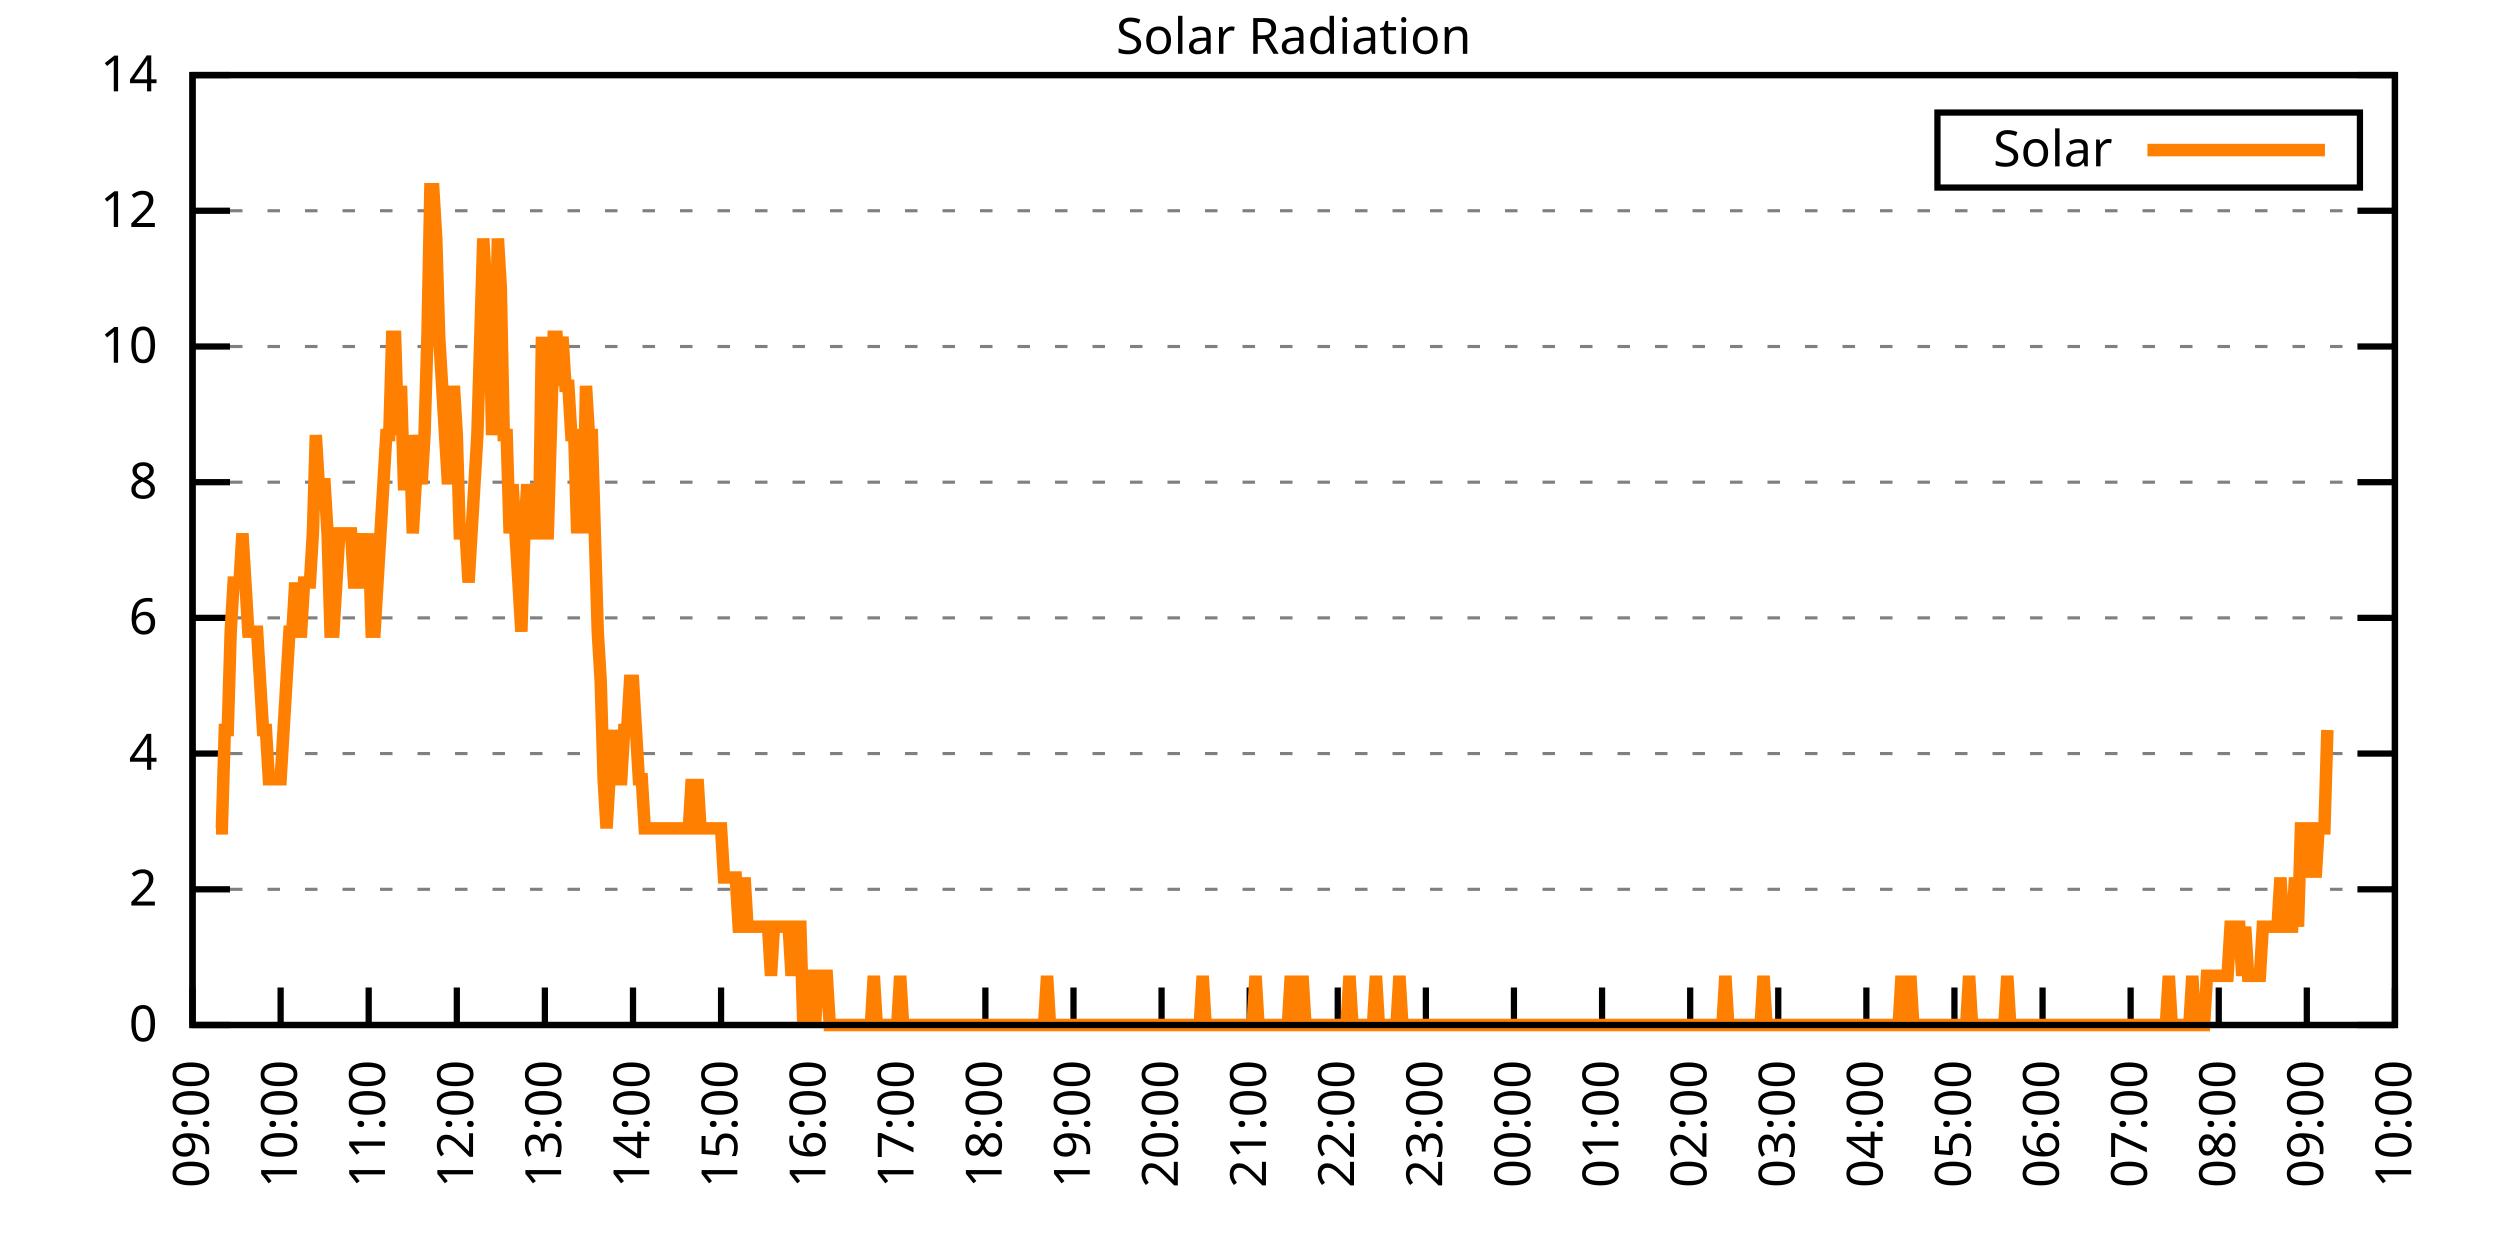
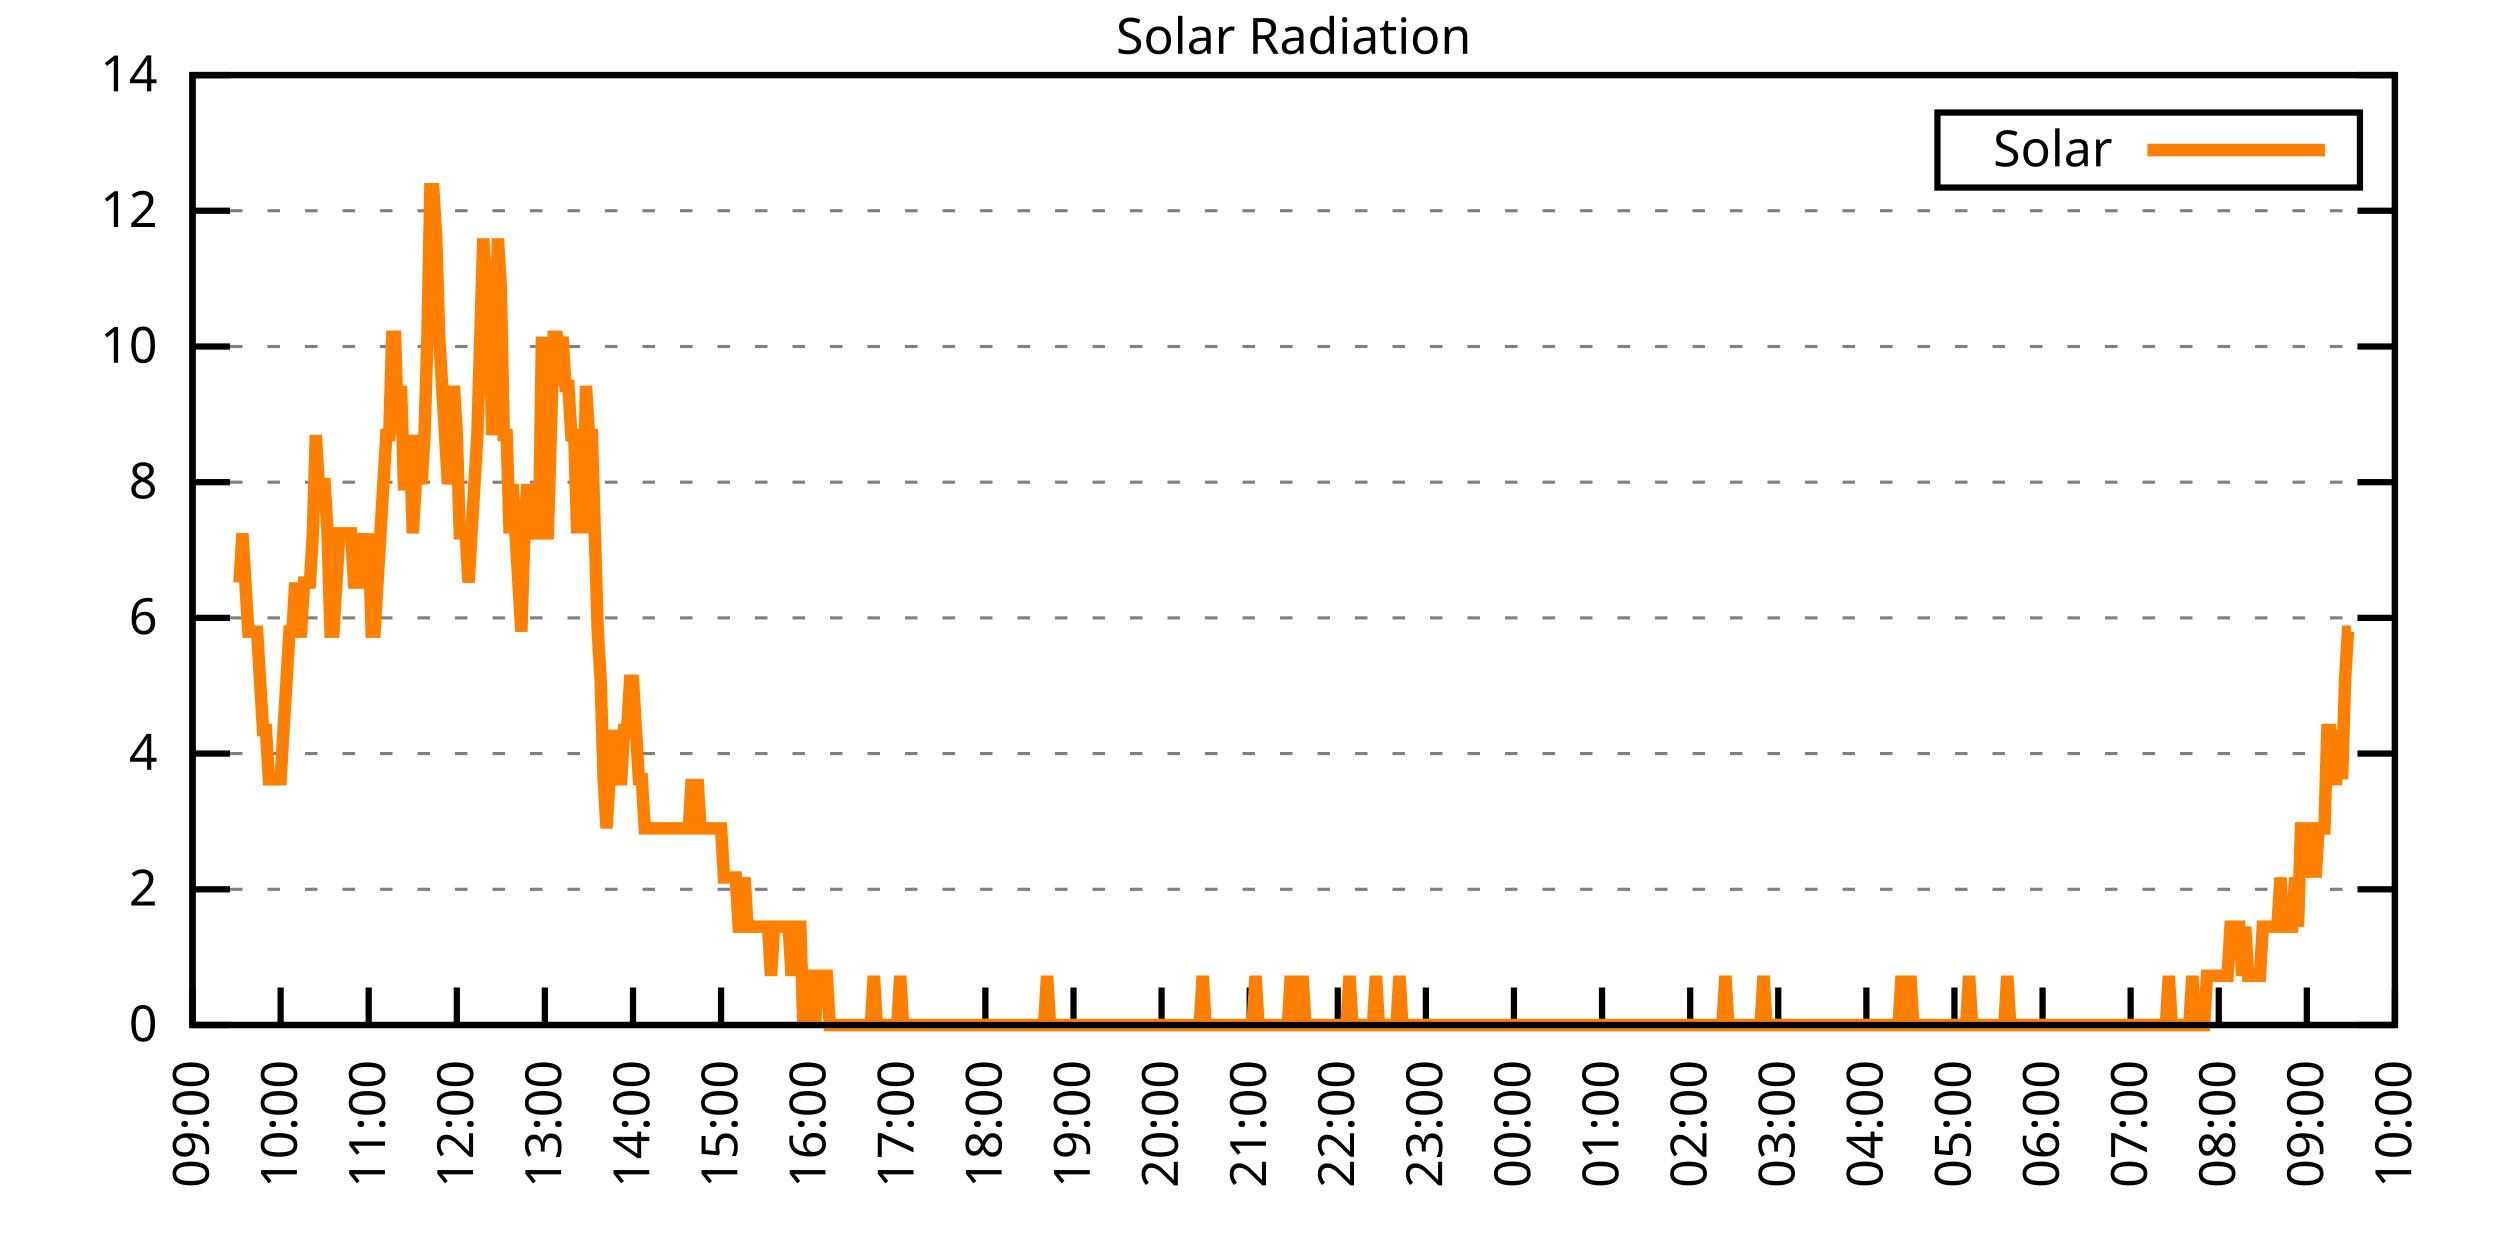
<svg xmlns="http://www.w3.org/2000/svg" xmlns:xlink="http://www.w3.org/1999/xlink" width="400" height="200" viewBox="0 0 400 200">
  <g id="gnuplot_canvas">
    <rect x="0" y="0" width="400" height="200" fill="none" />
    <defs>
      <circle id="gpDot" r="0.5" stroke-width="0.5" stroke="currentColor" />
      <path id="gpPt0" stroke-width="0.333" stroke="currentColor" d="M-1,0 h2 M0,-1 v2" />
      <path id="gpPt1" stroke-width="0.333" stroke="currentColor" d="M-1,-1 L1,1 M1,-1 L-1,1" />
      <path id="gpPt2" stroke-width="0.333" stroke="currentColor" d="M-1,0 L1,0 M0,-1 L0,1 M-1,-1 L1,1 M-1,1 L1,-1" />
      <rect id="gpPt3" stroke-width="0.333" stroke="currentColor" x="-1" y="-1" width="2" height="2" />
      <rect id="gpPt4" stroke-width="0.333" stroke="currentColor" fill="currentColor" x="-1" y="-1" width="2" height="2" />
      <circle id="gpPt5" stroke-width="0.333" stroke="currentColor" cx="0" cy="0" r="1" />
      <use xlink:href="#gpPt5" id="gpPt6" fill="currentColor" stroke="none" />
      <path id="gpPt7" stroke-width="0.333" stroke="currentColor" d="M0,-1.33 L-1.33,0.67 L1.33,0.67 z" />
      <use xlink:href="#gpPt7" id="gpPt8" fill="currentColor" stroke="none" />
      <use xlink:href="#gpPt7" id="gpPt9" stroke="currentColor" transform="rotate(180)" />
      <use xlink:href="#gpPt9" id="gpPt10" fill="currentColor" stroke="none" />
      <use xlink:href="#gpPt3" id="gpPt11" stroke="currentColor" transform="rotate(45)" />
      <use xlink:href="#gpPt11" id="gpPt12" fill="currentColor" stroke="none" />
      <path id="gpPt13" stroke-width="0.333" stroke="currentColor" d="M0,1.330 L1.265,0.411 L0.782,-1.067 L-0.782,-1.076 L-1.265,0.411 z" />
      <use xlink:href="#gpPt13" id="gpPt14" fill="currentColor" stroke="none" />
      <filter id="textbox" filterUnits="objectBoundingBox" x="0" y="0" height="1" width="1">
        <feFlood flood-color="white" flood-opacity="1" result="bgnd" />
        <feComposite in="SourceGraphic" in2="bgnd" operator="atop" />
      </filter>
      <filter id="greybox" filterUnits="objectBoundingBox" x="0" y="0" height="1" width="1">
        <feFlood flood-color="lightgrey" flood-opacity="1" result="grey" />
        <feComposite in="SourceGraphic" in2="grey" operator="atop" />
      </filter>
    </defs>
    <g fill="none" color="white" stroke="currentColor" stroke-width="1.00" stroke-linecap="butt" stroke-linejoin="miter">
</g>
    <g fill="none" color="black" stroke="currentColor" stroke-width="1.00" stroke-linecap="butt" stroke-linejoin="miter">
      <g stroke="none" shape-rendering="crispEdges">
        <polygon fill="rgb(255, 255, 255)" points="30.80,164.00 383.18,164.00 383.18,12.02 30.80,12.02 " />
      </g>
    </g>
    <g fill="none" color="black" stroke="currentColor" stroke-width="1.00" stroke-linecap="butt" stroke-linejoin="miter">
</g>
    <g fill="none" color="black" stroke="black" stroke-width="0.50" stroke-linecap="butt" stroke-linejoin="miter">
</g>
    <g fill="none" color="gray" stroke="currentColor" stroke-width="0.50" stroke-linecap="butt" stroke-linejoin="miter">
      <path stroke="gray" stroke-dasharray="2,4" class="gridline" d="M30.80,164.00 L383.19,164.00  " />
    </g>
    <g fill="none" color="gray" stroke="gray" stroke-width="1.00" stroke-linecap="butt" stroke-linejoin="miter">
</g>
    <g fill="none" color="black" stroke="currentColor" stroke-width="1.00" stroke-linecap="butt" stroke-linejoin="miter">
      <path stroke="black" d="M30.80,164.00 L36.80,164.00 M383.19,164.00 L377.19,164.00  " />
      <g transform="translate(25.20,166.60)" stroke="none" fill="black" font-family="Sans" font-size="8.00" text-anchor="end">
        <text>
          <tspan font-family="Sans"> 0</tspan>
        </text>
      </g>
    </g>
    <g fill="none" color="black" stroke="currentColor" stroke-width="1.00" stroke-linecap="butt" stroke-linejoin="miter">
</g>
    <g fill="none" color="black" stroke="black" stroke-width="0.50" stroke-linecap="butt" stroke-linejoin="miter">
</g>
    <g fill="none" color="gray" stroke="currentColor" stroke-width="0.50" stroke-linecap="butt" stroke-linejoin="miter">
      <path stroke="gray" stroke-dasharray="2,4" class="gridline" d="M30.80,142.29 L383.19,142.29  " />
    </g>
    <g fill="none" color="gray" stroke="gray" stroke-width="1.00" stroke-linecap="butt" stroke-linejoin="miter">
</g>
    <g fill="none" color="black" stroke="currentColor" stroke-width="1.00" stroke-linecap="butt" stroke-linejoin="miter">
      <path stroke="black" d="M30.80,142.29 L36.80,142.29 M383.19,142.29 L377.19,142.29  " />
      <g transform="translate(25.20,144.89)" stroke="none" fill="black" font-family="Sans" font-size="8.00" text-anchor="end">
        <text>
          <tspan font-family="Sans"> 2</tspan>
        </text>
      </g>
    </g>
    <g fill="none" color="black" stroke="currentColor" stroke-width="1.00" stroke-linecap="butt" stroke-linejoin="miter">
</g>
    <g fill="none" color="black" stroke="black" stroke-width="0.50" stroke-linecap="butt" stroke-linejoin="miter">
</g>
    <g fill="none" color="gray" stroke="currentColor" stroke-width="0.50" stroke-linecap="butt" stroke-linejoin="miter">
      <path stroke="gray" stroke-dasharray="2,4" class="gridline" d="M30.80,120.57 L383.19,120.57  " />
    </g>
    <g fill="none" color="gray" stroke="gray" stroke-width="1.00" stroke-linecap="butt" stroke-linejoin="miter">
</g>
    <g fill="none" color="black" stroke="currentColor" stroke-width="1.00" stroke-linecap="butt" stroke-linejoin="miter">
      <path stroke="black" d="M30.80,120.57 L36.80,120.57 M383.19,120.57 L377.19,120.57  " />
      <g transform="translate(25.20,123.17)" stroke="none" fill="black" font-family="Sans" font-size="8.00" text-anchor="end">
        <text>
          <tspan font-family="Sans"> 4</tspan>
        </text>
      </g>
    </g>
    <g fill="none" color="black" stroke="currentColor" stroke-width="1.00" stroke-linecap="butt" stroke-linejoin="miter">
</g>
    <g fill="none" color="black" stroke="black" stroke-width="0.50" stroke-linecap="butt" stroke-linejoin="miter">
</g>
    <g fill="none" color="gray" stroke="currentColor" stroke-width="0.50" stroke-linecap="butt" stroke-linejoin="miter">
      <path stroke="gray" stroke-dasharray="2,4" class="gridline" d="M30.80,98.86 L383.19,98.86  " />
    </g>
    <g fill="none" color="gray" stroke="gray" stroke-width="1.00" stroke-linecap="butt" stroke-linejoin="miter">
</g>
    <g fill="none" color="black" stroke="currentColor" stroke-width="1.00" stroke-linecap="butt" stroke-linejoin="miter">
      <path stroke="black" d="M30.80,98.86 L36.80,98.86 M383.19,98.86 L377.19,98.86  " />
      <g transform="translate(25.20,101.46)" stroke="none" fill="black" font-family="Sans" font-size="8.00" text-anchor="end">
        <text>
          <tspan font-family="Sans"> 6</tspan>
        </text>
      </g>
    </g>
    <g fill="none" color="black" stroke="currentColor" stroke-width="1.00" stroke-linecap="butt" stroke-linejoin="miter">
</g>
    <g fill="none" color="black" stroke="black" stroke-width="0.50" stroke-linecap="butt" stroke-linejoin="miter">
</g>
    <g fill="none" color="gray" stroke="currentColor" stroke-width="0.50" stroke-linecap="butt" stroke-linejoin="miter">
      <path stroke="gray" stroke-dasharray="2,4" class="gridline" d="M30.80,77.15 L383.19,77.15  " />
    </g>
    <g fill="none" color="gray" stroke="gray" stroke-width="1.00" stroke-linecap="butt" stroke-linejoin="miter">
</g>
    <g fill="none" color="black" stroke="currentColor" stroke-width="1.00" stroke-linecap="butt" stroke-linejoin="miter">
      <path stroke="black" d="M30.80,77.15 L36.80,77.15 M383.19,77.15 L377.19,77.15  " />
      <g transform="translate(25.20,79.75)" stroke="none" fill="black" font-family="Sans" font-size="8.00" text-anchor="end">
        <text>
          <tspan font-family="Sans"> 8</tspan>
        </text>
      </g>
    </g>
    <g fill="none" color="black" stroke="currentColor" stroke-width="1.00" stroke-linecap="butt" stroke-linejoin="miter">
</g>
    <g fill="none" color="black" stroke="black" stroke-width="0.50" stroke-linecap="butt" stroke-linejoin="miter">
</g>
    <g fill="none" color="gray" stroke="currentColor" stroke-width="0.50" stroke-linecap="butt" stroke-linejoin="miter">
      <path stroke="gray" stroke-dasharray="2,4" class="gridline" d="M30.80,55.44 L383.19,55.44  " />
    </g>
    <g fill="none" color="gray" stroke="gray" stroke-width="1.00" stroke-linecap="butt" stroke-linejoin="miter">
</g>
    <g fill="none" color="black" stroke="currentColor" stroke-width="1.00" stroke-linecap="butt" stroke-linejoin="miter">
      <path stroke="black" d="M30.80,55.44 L36.80,55.44 M383.19,55.44 L377.19,55.44  " />
      <g transform="translate(25.20,58.04)" stroke="none" fill="black" font-family="Sans" font-size="8.00" text-anchor="end">
        <text>
          <tspan font-family="Sans"> 10</tspan>
        </text>
      </g>
    </g>
    <g fill="none" color="black" stroke="currentColor" stroke-width="1.00" stroke-linecap="butt" stroke-linejoin="miter">
</g>
    <g fill="none" color="black" stroke="black" stroke-width="0.50" stroke-linecap="butt" stroke-linejoin="miter">
</g>
    <g fill="none" color="gray" stroke="currentColor" stroke-width="0.50" stroke-linecap="butt" stroke-linejoin="miter">
      <path stroke="gray" stroke-dasharray="2,4" class="gridline" d="M30.80,33.72 L383.19,33.72  " />
    </g>
    <g fill="none" color="gray" stroke="gray" stroke-width="1.00" stroke-linecap="butt" stroke-linejoin="miter">
</g>
    <g fill="none" color="black" stroke="currentColor" stroke-width="1.00" stroke-linecap="butt" stroke-linejoin="miter">
      <path stroke="black" d="M30.80,33.72 L36.80,33.72 M383.19,33.72 L377.19,33.72  " />
      <g transform="translate(25.20,36.32)" stroke="none" fill="black" font-family="Sans" font-size="8.00" text-anchor="end">
        <text>
          <tspan font-family="Sans"> 12</tspan>
        </text>
      </g>
    </g>
    <g fill="none" color="black" stroke="currentColor" stroke-width="1.00" stroke-linecap="butt" stroke-linejoin="miter">
</g>
    <g fill="none" color="black" stroke="black" stroke-width="0.50" stroke-linecap="butt" stroke-linejoin="miter">
</g>
    <g fill="none" color="gray" stroke="currentColor" stroke-width="0.50" stroke-linecap="butt" stroke-linejoin="miter">
      <path stroke="gray" stroke-dasharray="2,4" class="gridline" d="M30.80,12.01 L383.19,12.01  " />
    </g>
    <g fill="none" color="gray" stroke="gray" stroke-width="1.00" stroke-linecap="butt" stroke-linejoin="miter">
</g>
    <g fill="none" color="black" stroke="currentColor" stroke-width="1.00" stroke-linecap="butt" stroke-linejoin="miter">
      <path stroke="black" d="M30.80,12.01 L36.80,12.01 M383.19,12.01 L377.19,12.01  " />
      <g transform="translate(25.20,14.61)" stroke="none" fill="black" font-family="Sans" font-size="8.00" text-anchor="end">
        <text>
          <tspan font-family="Sans"> 14</tspan>
        </text>
      </g>
    </g>
    <g fill="none" color="black" stroke="currentColor" stroke-width="1.00" stroke-linecap="butt" stroke-linejoin="miter">
      <path stroke="black" d="M30.80,164.00 L30.80,158.00  " />
      <g transform="translate(33.40,169.60) rotate(270.00)" stroke="none" fill="black" font-family="Sans" font-size="8.00" text-anchor="end">
        <text>
          <tspan font-family="Sans">09:00</tspan>
        </text>
      </g>
    </g>
    <g fill="none" color="black" stroke="currentColor" stroke-width="1.00" stroke-linecap="butt" stroke-linejoin="miter">
      <path stroke="black" d="M44.90,164.00 L44.90,158.00  " />
      <g transform="translate(47.50,169.60) rotate(270.00)" stroke="none" fill="black" font-family="Sans" font-size="8.00" text-anchor="end">
        <text>
          <tspan font-family="Sans">10:00</tspan>
        </text>
      </g>
    </g>
    <g fill="none" color="black" stroke="currentColor" stroke-width="1.00" stroke-linecap="butt" stroke-linejoin="miter">
      <path stroke="black" d="M58.99,164.00 L58.99,158.00  " />
      <g transform="translate(61.59,169.60) rotate(270.00)" stroke="none" fill="black" font-family="Sans" font-size="8.00" text-anchor="end">
        <text>
          <tspan font-family="Sans">11:00</tspan>
        </text>
      </g>
    </g>
    <g fill="none" color="black" stroke="currentColor" stroke-width="1.00" stroke-linecap="butt" stroke-linejoin="miter">
      <path stroke="black" d="M73.09,164.00 L73.09,158.00  " />
      <g transform="translate(75.69,169.60) rotate(270.00)" stroke="none" fill="black" font-family="Sans" font-size="8.00" text-anchor="end">
        <text>
          <tspan font-family="Sans">12:00</tspan>
        </text>
      </g>
    </g>
    <g fill="none" color="black" stroke="currentColor" stroke-width="1.00" stroke-linecap="butt" stroke-linejoin="miter">
      <path stroke="black" d="M87.18,164.00 L87.18,158.00  " />
      <g transform="translate(89.78,169.60) rotate(270.00)" stroke="none" fill="black" font-family="Sans" font-size="8.00" text-anchor="end">
        <text>
          <tspan font-family="Sans">13:00</tspan>
        </text>
      </g>
    </g>
    <g fill="none" color="black" stroke="currentColor" stroke-width="1.00" stroke-linecap="butt" stroke-linejoin="miter">
      <path stroke="black" d="M101.28,164.00 L101.28,158.00  " />
      <g transform="translate(103.88,169.60) rotate(270.00)" stroke="none" fill="black" font-family="Sans" font-size="8.00" text-anchor="end">
        <text>
          <tspan font-family="Sans">14:00</tspan>
        </text>
      </g>
    </g>
    <g fill="none" color="black" stroke="currentColor" stroke-width="1.00" stroke-linecap="butt" stroke-linejoin="miter">
      <path stroke="black" d="M115.37,164.00 L115.37,158.00  " />
      <g transform="translate(117.97,169.60) rotate(270.00)" stroke="none" fill="black" font-family="Sans" font-size="8.00" text-anchor="end">
        <text>
          <tspan font-family="Sans">15:00</tspan>
        </text>
      </g>
    </g>
    <g fill="none" color="black" stroke="currentColor" stroke-width="1.00" stroke-linecap="butt" stroke-linejoin="miter">
      <path stroke="black" d="M129.47,164.00 L129.47,158.00  " />
      <g transform="translate(132.07,169.60) rotate(270.00)" stroke="none" fill="black" font-family="Sans" font-size="8.00" text-anchor="end">
        <text>
          <tspan font-family="Sans">16:00</tspan>
        </text>
      </g>
    </g>
    <g fill="none" color="black" stroke="currentColor" stroke-width="1.00" stroke-linecap="butt" stroke-linejoin="miter">
      <path stroke="black" d="M143.56,164.00 L143.56,158.00  " />
      <g transform="translate(146.16,169.60) rotate(270.00)" stroke="none" fill="black" font-family="Sans" font-size="8.00" text-anchor="end">
        <text>
          <tspan font-family="Sans">17:00</tspan>
        </text>
      </g>
    </g>
    <g fill="none" color="black" stroke="currentColor" stroke-width="1.00" stroke-linecap="butt" stroke-linejoin="miter">
      <path stroke="black" d="M157.66,164.00 L157.66,158.00  " />
      <g transform="translate(160.26,169.60) rotate(270.00)" stroke="none" fill="black" font-family="Sans" font-size="8.00" text-anchor="end">
        <text>
          <tspan font-family="Sans">18:00</tspan>
        </text>
      </g>
    </g>
    <g fill="none" color="black" stroke="currentColor" stroke-width="1.00" stroke-linecap="butt" stroke-linejoin="miter">
      <path stroke="black" d="M171.76,164.00 L171.76,158.00  " />
      <g transform="translate(174.36,169.60) rotate(270.00)" stroke="none" fill="black" font-family="Sans" font-size="8.00" text-anchor="end">
        <text>
          <tspan font-family="Sans">19:00</tspan>
        </text>
      </g>
    </g>
    <g fill="none" color="black" stroke="currentColor" stroke-width="1.00" stroke-linecap="butt" stroke-linejoin="miter">
      <path stroke="black" d="M185.85,164.00 L185.85,158.00  " />
      <g transform="translate(188.45,169.60) rotate(270.00)" stroke="none" fill="black" font-family="Sans" font-size="8.00" text-anchor="end">
        <text>
          <tspan font-family="Sans">20:00</tspan>
        </text>
      </g>
    </g>
    <g fill="none" color="black" stroke="currentColor" stroke-width="1.00" stroke-linecap="butt" stroke-linejoin="miter">
      <path stroke="black" d="M199.95,164.00 L199.95,158.00  " />
      <g transform="translate(202.55,169.60) rotate(270.00)" stroke="none" fill="black" font-family="Sans" font-size="8.00" text-anchor="end">
        <text>
          <tspan font-family="Sans">21:00</tspan>
        </text>
      </g>
    </g>
    <g fill="none" color="black" stroke="currentColor" stroke-width="1.00" stroke-linecap="butt" stroke-linejoin="miter">
      <path stroke="black" d="M214.04,164.00 L214.04,158.00  " />
      <g transform="translate(216.64,169.60) rotate(270.00)" stroke="none" fill="black" font-family="Sans" font-size="8.00" text-anchor="end">
        <text>
          <tspan font-family="Sans">22:00</tspan>
        </text>
      </g>
    </g>
    <g fill="none" color="black" stroke="currentColor" stroke-width="1.00" stroke-linecap="butt" stroke-linejoin="miter">
      <path stroke="black" d="M228.14,164.00 L228.14,158.00  " />
      <g transform="translate(230.74,169.60) rotate(270.00)" stroke="none" fill="black" font-family="Sans" font-size="8.00" text-anchor="end">
        <text>
          <tspan font-family="Sans">23:00</tspan>
        </text>
      </g>
    </g>
    <g fill="none" color="black" stroke="currentColor" stroke-width="1.00" stroke-linecap="butt" stroke-linejoin="miter">
      <path stroke="black" d="M242.23,164.00 L242.23,158.00  " />
      <g transform="translate(244.83,169.60) rotate(270.00)" stroke="none" fill="black" font-family="Sans" font-size="8.00" text-anchor="end">
        <text>
          <tspan font-family="Sans">00:00</tspan>
        </text>
      </g>
    </g>
    <g fill="none" color="black" stroke="currentColor" stroke-width="1.00" stroke-linecap="butt" stroke-linejoin="miter">
      <path stroke="black" d="M256.33,164.00 L256.33,158.00  " />
      <g transform="translate(258.93,169.60) rotate(270.00)" stroke="none" fill="black" font-family="Sans" font-size="8.00" text-anchor="end">
        <text>
          <tspan font-family="Sans">01:00</tspan>
        </text>
      </g>
    </g>
    <g fill="none" color="black" stroke="currentColor" stroke-width="1.00" stroke-linecap="butt" stroke-linejoin="miter">
      <path stroke="black" d="M270.43,164.00 L270.43,158.00  " />
      <g transform="translate(273.03,169.60) rotate(270.00)" stroke="none" fill="black" font-family="Sans" font-size="8.00" text-anchor="end">
        <text>
          <tspan font-family="Sans">02:00</tspan>
        </text>
      </g>
    </g>
    <g fill="none" color="black" stroke="currentColor" stroke-width="1.00" stroke-linecap="butt" stroke-linejoin="miter">
      <path stroke="black" d="M284.52,164.00 L284.52,158.00  " />
      <g transform="translate(287.12,169.60) rotate(270.00)" stroke="none" fill="black" font-family="Sans" font-size="8.00" text-anchor="end">
        <text>
          <tspan font-family="Sans">03:00</tspan>
        </text>
      </g>
    </g>
    <g fill="none" color="black" stroke="currentColor" stroke-width="1.00" stroke-linecap="butt" stroke-linejoin="miter">
      <path stroke="black" d="M298.62,164.00 L298.62,158.00  " />
      <g transform="translate(301.22,169.60) rotate(270.00)" stroke="none" fill="black" font-family="Sans" font-size="8.00" text-anchor="end">
        <text>
          <tspan font-family="Sans">04:00</tspan>
        </text>
      </g>
    </g>
    <g fill="none" color="black" stroke="currentColor" stroke-width="1.00" stroke-linecap="butt" stroke-linejoin="miter">
      <path stroke="black" d="M312.71,164.00 L312.71,158.00  " />
      <g transform="translate(315.31,169.60) rotate(270.00)" stroke="none" fill="black" font-family="Sans" font-size="8.00" text-anchor="end">
        <text>
          <tspan font-family="Sans">05:00</tspan>
        </text>
      </g>
    </g>
    <g fill="none" color="black" stroke="currentColor" stroke-width="1.00" stroke-linecap="butt" stroke-linejoin="miter">
      <path stroke="black" d="M326.81,164.00 L326.81,158.00  " />
      <g transform="translate(329.41,169.60) rotate(270.00)" stroke="none" fill="black" font-family="Sans" font-size="8.00" text-anchor="end">
        <text>
          <tspan font-family="Sans">06:00</tspan>
        </text>
      </g>
    </g>
    <g fill="none" color="black" stroke="currentColor" stroke-width="1.00" stroke-linecap="butt" stroke-linejoin="miter">
      <path stroke="black" d="M340.90,164.00 L340.90,158.00  " />
      <g transform="translate(343.50,169.60) rotate(270.00)" stroke="none" fill="black" font-family="Sans" font-size="8.00" text-anchor="end">
        <text>
          <tspan font-family="Sans">07:00</tspan>
        </text>
      </g>
    </g>
    <g fill="none" color="black" stroke="currentColor" stroke-width="1.00" stroke-linecap="butt" stroke-linejoin="miter">
      <path stroke="black" d="M355.00,164.00 L355.00,158.00  " />
      <g transform="translate(357.60,169.60) rotate(270.00)" stroke="none" fill="black" font-family="Sans" font-size="8.00" text-anchor="end">
        <text>
          <tspan font-family="Sans">08:00</tspan>
        </text>
      </g>
    </g>
    <g fill="none" color="black" stroke="currentColor" stroke-width="1.00" stroke-linecap="butt" stroke-linejoin="miter">
      <path stroke="black" d="M369.09,164.00 L369.09,158.00  " />
      <g transform="translate(371.69,169.60) rotate(270.00)" stroke="none" fill="black" font-family="Sans" font-size="8.00" text-anchor="end">
        <text>
          <tspan font-family="Sans">09:00</tspan>
        </text>
      </g>
    </g>
    <g fill="none" color="black" stroke="currentColor" stroke-width="1.00" stroke-linecap="butt" stroke-linejoin="miter">
      <path stroke="black" d="M383.19,164.00 L383.19,158.00  " />
      <g transform="translate(385.79,169.60) rotate(270.00)" stroke="none" fill="black" font-family="Sans" font-size="8.00" text-anchor="end">
        <text>
          <tspan font-family="Sans">10:00</tspan>
        </text>
      </g>
    </g>
    <g fill="none" color="black" stroke="currentColor" stroke-width="1.00" stroke-linecap="butt" stroke-linejoin="miter">
</g>
    <g fill="none" color="black" stroke="currentColor" stroke-width="1.00" stroke-linecap="butt" stroke-linejoin="miter">
      <path stroke="black" d="M30.80,12.01 L30.80,164.00 L383.19,164.00 L383.19,12.01 L30.80,12.01 Z  " />
    </g>
    <g fill="none" color="black" stroke="currentColor" stroke-width="1.00" stroke-linecap="butt" stroke-linejoin="miter">
</g>
    <g fill="none" color="black" stroke="currentColor" stroke-width="1.00" stroke-linecap="butt" stroke-linejoin="miter">
      <path stroke="black" d="M309.99,30.01 L309.99,18.01 L377.59,18.01 L377.59,30.01 L309.99,30.01 Z  " />
    </g>
    <g id="Solar_Radiation_plot_1">
      <g fill="none" color="white" stroke="black" stroke-width="2.00" stroke-linecap="butt" stroke-linejoin="miter">
</g>
      <g fill="none" color="black" stroke="currentColor" stroke-width="2.00" stroke-linecap="butt" stroke-linejoin="miter">
        <g transform="translate(337.99,26.61)" stroke="none" fill="black" font-family="Sans" font-size="8.00" text-anchor="end">
          <text>
            <tspan font-family="Sans">Solar</tspan>
          </text>
        </g>
      </g>
      <g fill="none" color="black" stroke="currentColor" stroke-width="2.00" stroke-linecap="butt" stroke-linejoin="miter">
-         <path stroke="rgb(255, 127,   0)" d="M343.59,24.01 L371.99,24.01 M34.56,132.54 L35.03,132.54 L35.50,132.54 L35.97,116.80 L36.44,116.80 L36.91,101.07   L37.38,93.21 L37.85,93.21 L38.32,93.21 L38.79,85.34 L39.26,93.21 L39.73,101.07 L40.20,101.07 L40.67,101.07   L41.14,101.07 L41.61,108.94 L42.08,116.80 L42.55,116.80 L43.02,124.67 L43.49,124.67 L43.96,124.67 L44.43,124.67   L44.90,124.67 L45.37,116.80 L45.84,108.94 L46.31,101.07 L46.78,101.07 L47.24,93.21 L47.71,101.07 L48.18,101.07   L48.65,93.21 L49.12,93.21 L49.59,93.21 L50.06,85.34 L50.53,69.61 L51.00,77.48 L51.47,77.48 L51.94,77.48   L52.41,85.34 L52.88,101.07 L53.35,101.07 L53.82,93.21 L54.29,85.34 L54.76,85.34 L55.23,85.34 L55.70,85.34   L56.17,85.34 L56.64,93.21 L57.11,93.21 L57.58,85.34 L58.05,93.21 L58.52,93.21 L58.99,85.34 L59.46,101.07   L59.93,101.07 L60.40,93.21 L60.87,85.34 L61.34,77.48 L61.81,69.61 L62.28,69.61 L62.75,53.88 L63.22,53.88   L63.69,69.61 L64.16,61.74 L64.63,77.48 L65.10,77.48 L65.57,69.61 L66.04,85.34 L66.51,77.48 L66.98,69.61   L67.45,77.48 L67.92,69.61 L68.39,53.88 L68.86,30.28 L69.33,30.28 L69.80,38.15 L70.27,53.88 L70.74,61.74   L71.21,69.61 L71.68,77.48 L72.15,69.61 L72.62,61.74 L73.09,69.61 L73.56,85.34 L74.03,85.34 L74.50,85.34   L74.97,93.21 L75.44,85.34 L75.91,77.48 L76.38,69.61 L76.85,53.88 L77.32,38.15 L77.79,46.01 L78.26,46.01   L78.73,69.61 L79.19,61.74 L79.66,38.15 L80.13,46.01 L80.60,69.61 L81.07,69.61 L81.54,85.34 L82.01,77.48   L82.48,85.34 L82.95,93.21 L83.42,101.07 L83.89,85.34 L84.36,77.48 L84.83,85.34 L85.30,85.34 L85.77,85.34   L86.24,85.34 L86.71,53.88 L87.18,85.34 L87.65,85.34 L88.12,69.61 L88.59,53.88 L89.06,53.88 L89.53,61.74   L90.00,53.88 L90.47,61.74 L90.94,61.74 L91.41,69.61 L91.88,69.61 L92.35,85.34 L92.82,69.61 L93.29,85.34   L93.76,61.74 L94.23,69.61 L94.70,69.61 L95.17,85.34 L95.64,101.07 L96.11,108.94 L96.58,124.67 L97.05,132.54   L97.52,124.67 L97.99,116.80 L98.46,124.67 L98.93,124.67 L99.40,124.67 L99.87,116.80 L100.34,116.80 L100.81,108.94   L101.28,108.94 L101.75,116.80 L102.22,124.67 L102.69,124.67 L103.16,132.54 L103.63,132.54 L104.10,132.54 L104.57,132.54   L105.04,132.54 L105.51,132.54 L105.98,132.54 L106.45,132.54 L106.92,132.54 L107.39,132.54 L107.86,132.54 L108.33,132.54   L108.80,132.54 L109.27,132.54 L109.74,132.54 L110.21,132.54 L110.68,124.67 L111.14,132.54 L111.61,124.67 L112.08,132.54   L112.55,132.54 L113.02,132.54 L113.49,132.54 L113.96,132.54 L114.43,132.54 L114.90,132.54 L115.37,132.54 L115.84,140.40   L116.31,140.40 L116.78,140.40 L117.25,140.40 L117.72,140.40 L118.19,148.27 L118.66,148.27 L119.13,140.40 L119.60,148.27   L120.07,148.27 L120.54,148.27 L121.01,148.27 L121.48,148.27 L121.95,148.27 L122.42,148.27 L122.89,148.27 L123.36,156.13   L123.83,148.27 L124.30,148.27 L124.77,148.27 L125.24,148.27 L125.71,148.27 L126.18,148.27 L126.65,156.13 L127.12,148.27   L127.59,148.27 L128.06,148.27 L128.53,164.00 L129.00,156.13 L129.47,156.13 L129.94,156.13 L130.41,164.00 L130.88,156.13   L131.35,156.13 L131.82,156.13 L132.29,156.13 L132.76,164.00 L133.23,164.00 L133.70,164.00 L134.17,164.00 L134.64,164.00   L135.11,164.00 L135.58,164.00 L136.05,164.00 L136.52,164.00 L136.99,164.00 L137.46,164.00 L137.93,164.00 L138.40,164.00   L138.87,164.00 L139.34,164.00 L139.81,156.13 L140.28,164.00 L140.75,164.00 L141.22,164.00 L141.69,164.00 L142.16,164.00   L142.63,164.00 L143.09,164.00 L143.56,164.00 L144.03,156.13 L144.50,164.00 L144.97,164.00 L145.44,164.00 L145.91,164.00   L146.38,164.00 L146.85,164.00 L147.32,164.00 L147.79,164.00 L148.26,164.00 L148.73,164.00 L149.20,164.00 L149.67,164.00   L150.14,164.00 L150.61,164.00 L151.08,164.00 L151.55,164.00 L152.02,164.00 L152.49,164.00 L152.96,164.00 L153.43,164.00   L153.90,164.00 L154.37,164.00 L154.84,164.00 L155.31,164.00 L155.78,164.00 L156.25,164.00 L156.72,164.00 L157.19,164.00   L157.66,164.00 L158.13,164.00 L158.60,164.00 L159.07,164.00 L159.54,164.00 L160.01,164.00 L160.48,164.00 L160.95,164.00   L161.42,164.00 L161.89,164.00 L162.36,164.00 L162.83,164.00 L163.30,164.00 L163.77,164.00 L164.24,164.00 L164.71,164.00   L165.18,164.00 L165.65,164.00 L166.12,164.00 L166.59,164.00 L167.06,164.00 L167.53,156.13 L168.00,164.00 L168.47,164.00   L168.94,164.00 L169.41,164.00 L169.88,164.00 L170.35,164.00 L170.82,164.00 L171.29,164.00 L171.76,164.00 L172.23,164.00   L172.70,164.00 L173.17,164.00 L173.64,164.00 L174.11,164.00 L174.58,164.00 L175.04,164.00 L175.51,164.00 L175.98,164.00   L176.45,164.00 L176.92,164.00 L177.39,164.00 L177.86,164.00 L178.33,164.00 L178.80,164.00 L179.27,164.00 L179.74,164.00   L180.21,164.00 L180.68,164.00 L181.15,164.00 L181.62,164.00 L182.09,164.00 L182.56,164.00 L183.03,164.00 L183.50,164.00   L183.97,164.00 L184.44,164.00 L184.91,164.00 L185.38,164.00 L185.85,164.00 L186.32,164.00 L186.79,164.00 L187.26,164.00   L187.73,164.00 L188.20,164.00 L188.67,164.00 L189.14,164.00 L189.61,164.00 L190.08,164.00 L190.55,164.00 L191.02,164.00   L191.49,164.00 L191.96,164.00 L192.43,156.13 L192.90,164.00 L193.37,164.00 L193.84,164.00 L194.31,164.00 L194.78,164.00   L195.25,164.00 L195.72,164.00 L196.19,164.00 L196.66,164.00 L197.13,164.00 L197.60,164.00 L198.07,164.00 L198.54,164.00   L199.01,164.00 L199.48,164.00 L199.95,164.00 L200.42,164.00 L200.89,156.13 L201.36,164.00 L201.83,164.00 L202.30,164.00   L202.77,164.00 L203.24,164.00 L203.71,164.00 L204.18,164.00 L204.65,164.00 L205.12,164.00 L205.59,164.00 L206.06,164.00   L206.53,156.13 L207.00,164.00 L207.46,164.00 L207.93,164.00 L208.40,156.13 L208.87,164.00 L209.34,164.00 L209.81,164.00   L210.28,164.00 L210.75,164.00 L211.22,164.00 L211.69,164.00 L212.16,164.00 L212.63,164.00 L213.10,164.00 L213.57,164.00   L214.04,164.00 L214.51,164.00 L214.98,164.00 L215.45,164.00 L215.92,156.13 L216.39,164.00 L216.86,164.00 L217.33,164.00   L217.80,164.00 L218.27,164.00 L218.74,164.00 L219.21,164.00 L219.68,164.00 L220.15,156.13 L220.62,164.00 L221.09,164.00   L221.56,164.00 L222.03,164.00 L222.50,164.00 L222.97,164.00 L223.44,164.00 L223.91,156.13 L224.38,164.00 L224.85,164.00   L225.32,164.00 L225.79,164.00 L226.26,164.00 L226.73,164.00 L227.20,164.00 L227.67,164.00 L228.14,164.00 L228.61,164.00   L229.08,164.00 L229.55,164.00 L230.02,164.00 L230.49,164.00 L230.96,164.00 L231.43,164.00 L231.90,164.00 L232.37,164.00   L232.84,164.00 L233.31,164.00 L233.78,164.00 L234.25,164.00 L234.72,164.00 L235.19,164.00 L235.66,164.00 L236.13,164.00   L236.60,164.00 L237.07,164.00 L237.54,164.00 L238.01,164.00 L238.48,164.00 L238.95,164.00 L239.41,164.00 L239.88,164.00   L240.35,164.00 L240.82,164.00 L241.29,164.00 L241.76,164.00 L242.23,164.00 L242.70,164.00 L243.17,164.00 L243.64,164.00   L244.11,164.00 L244.58,164.00 L245.05,164.00 L245.52,164.00 L245.99,164.00 L246.46,164.00 L246.93,164.00 L247.40,164.00   L247.87,164.00 L248.34,164.00 L248.81,164.00 L249.28,164.00 L249.75,164.00 L250.22,164.00 L250.69,164.00 L251.16,164.00   L251.63,164.00 L252.10,164.00 L252.57,164.00 L253.04,164.00 L253.51,164.00 L253.98,164.00 L254.45,164.00 L254.92,164.00   L255.39,164.00 L255.86,164.00 L256.33,164.00 L256.80,164.00 L257.27,164.00 L257.74,164.00 L258.21,164.00 L258.68,164.00   L259.15,164.00 L259.62,164.00 L260.09,164.00 L260.56,164.00 L261.03,164.00 L261.50,164.00 L261.97,164.00 L262.44,164.00   L262.91,164.00 L263.38,164.00 L263.85,164.00 L264.32,164.00 L264.79,164.00 L265.26,164.00 L265.73,164.00 L266.20,164.00   L266.67,164.00 L267.14,164.00 L267.61,164.00 L268.08,164.00 L268.55,164.00 L269.02,164.00 L269.49,164.00 L269.96,164.00   L270.43,164.00 L270.90,164.00 L271.36,164.00 L271.83,164.00 L272.30,164.00 L272.77,164.00 L273.24,164.00 L273.71,164.00   L274.18,164.00 L274.65,164.00 L275.12,164.00 L275.59,164.00 L276.06,156.13 L276.53,164.00 L277.00,164.00 L277.47,164.00   L277.94,164.00 L278.41,164.00 L278.88,164.00 L279.35,164.00 L279.82,164.00 L280.29,164.00 L280.76,164.00 L281.23,164.00   L281.70,164.00 L282.17,156.13 L282.64,164.00 L283.11,164.00 L283.58,164.00 L284.05,164.00 L284.52,164.00 L284.99,164.00   L285.46,164.00 L285.93,164.00 L286.40,164.00 L286.87,164.00 L287.34,164.00 L287.81,164.00 L288.28,164.00 L288.75,164.00   L289.22,164.00 L289.69,164.00 L290.16,164.00 L290.63,164.00 L291.10,164.00 L291.57,164.00 L292.04,164.00 L292.51,164.00   L292.98,164.00 L293.45,164.00 L293.92,164.00 L294.39,164.00 L294.86,164.00 L295.33,164.00 L295.80,164.00 L296.27,164.00   L296.74,164.00 L297.21,164.00 L297.68,164.00 L298.15,164.00 L298.62,164.00 L299.09,164.00 L299.56,164.00 L300.03,164.00   L300.50,164.00 L300.97,164.00 L301.44,164.00 L301.91,164.00 L302.38,164.00 L302.85,164.00 L303.31,164.00 L303.78,164.00   L304.25,156.13 L304.72,164.00 L305.19,164.00 L305.66,156.13 L306.13,164.00 L306.60,164.00 L307.07,164.00 L307.54,164.00   L308.01,164.00 L308.48,164.00 L308.95,164.00 L309.42,164.00 L309.89,164.00 L310.36,164.00 L310.83,164.00 L311.30,164.00   L311.77,164.00 L312.24,164.00 L312.71,164.00 L313.18,164.00 L313.65,164.00 L314.12,164.00 L314.59,164.00 L315.06,156.13   L315.53,164.00 L316.00,164.00 L316.47,164.00 L316.94,164.00 L317.41,164.00 L317.88,164.00 L318.35,164.00 L318.82,164.00   L319.29,164.00 L319.76,164.00 L320.23,164.00 L320.70,164.00 L321.17,156.13 L321.64,164.00 L322.11,164.00 L322.58,164.00   L323.05,164.00 L323.52,164.00 L323.99,164.00 L324.46,164.00 L324.93,164.00 L325.40,164.00 L325.87,164.00 L326.34,164.00   L326.81,164.00 L327.28,164.00 L327.75,164.00 L328.22,164.00 L328.69,164.00 L329.16,164.00 L329.63,164.00 L330.10,164.00   L330.57,164.00 L331.04,164.00 L331.51,164.00 L331.98,164.00 L332.45,164.00 L332.92,164.00 L333.39,164.00 L333.86,164.00   L334.33,164.00 L334.80,164.00 L335.26,164.00 L335.73,164.00 L336.20,164.00 L336.67,164.00 L337.14,164.00 L337.61,164.00   L338.08,164.00 L338.55,164.00 L339.02,164.00 L339.49,164.00 L339.96,164.00 L340.43,164.00 L340.90,164.00 L341.37,164.00   L341.84,164.00 L342.31,164.00 L342.78,164.00 L343.25,164.00 L343.72,164.00 L344.19,164.00 L344.66,164.00 L345.13,164.00   L345.60,164.00 L346.07,164.00 L346.54,164.00 L347.01,156.13 L347.48,164.00 L347.95,164.00 L348.42,164.00 L348.89,164.00   L349.36,164.00 L349.83,164.00 L350.30,164.00 L350.77,156.13 L351.24,164.00 L351.71,164.00 L352.18,164.00 L352.65,164.00   L353.12,156.13 L353.59,156.13 L354.06,156.13 L354.53,156.13 L355.00,156.13 L355.47,156.13 L355.94,156.13 L356.41,156.13   L356.88,148.27 L357.35,148.27 L357.82,148.27 L358.29,148.27 L358.76,156.13 L359.23,148.27 L359.70,156.13 L360.17,156.13   L360.64,156.13 L361.11,156.13 L361.58,156.13 L362.05,148.27 L362.52,148.27 L362.99,148.27 L363.46,148.27 L363.93,148.27   L364.40,148.27 L364.87,140.40 L365.34,148.27 L365.81,148.27 L366.28,148.27 L366.75,148.27 L367.21,140.40 L367.68,148.27   L368.15,132.54 L368.62,132.54 L369.09,140.40 L369.56,132.54 L370.03,132.54 L370.50,140.40 L370.97,132.54 L371.44,132.54   L371.91,132.54 L372.38,116.80  " />
+         <path stroke="rgb(255, 127,   0)" d="M343.59,24.01 L371.99,24.01 M38.32,93.21 L38.79,85.34 L39.26,93.21 L39.73,101.07 L40.20,101.07 L40.67,101.07   L41.14,101.07 L41.61,108.94 L42.08,116.80 L42.55,116.80 L43.02,124.67 L43.49,124.67 L43.96,124.67 L44.43,124.67   L44.90,124.67 L45.37,116.80 L45.84,108.94 L46.31,101.07 L46.78,101.07 L47.24,93.21 L47.71,101.07 L48.18,101.07   L48.65,93.21 L49.12,93.21 L49.59,93.21 L50.06,85.34 L50.53,69.61 L51.00,77.48 L51.47,77.48 L51.94,77.48   L52.41,85.34 L52.88,101.07 L53.35,101.07 L53.82,93.21 L54.29,85.34 L54.76,85.34 L55.23,85.34 L55.70,85.34   L56.17,85.34 L56.64,93.21 L57.11,93.21 L57.58,85.34 L58.05,93.21 L58.52,93.21 L58.99,85.34 L59.46,101.07   L59.93,101.07 L60.40,93.21 L60.87,85.34 L61.34,77.48 L61.81,69.61 L62.28,69.61 L62.75,53.88 L63.22,53.88   L63.69,69.61 L64.16,61.74 L64.63,77.48 L65.10,77.48 L65.57,69.61 L66.04,85.34 L66.51,77.48 L66.98,69.61   L67.45,77.48 L67.92,69.61 L68.39,53.88 L68.86,30.28 L69.33,30.28 L69.80,38.15 L70.27,53.88 L70.74,61.74   L71.21,69.61 L71.68,77.48 L72.15,69.61 L72.62,61.74 L73.09,69.61 L73.56,85.34 L74.03,85.34 L74.50,85.34   L74.97,93.21 L75.44,85.34 L75.91,77.48 L76.38,69.61 L76.85,53.88 L77.32,38.15 L77.79,46.01 L78.26,46.01   L78.73,69.61 L79.19,61.74 L79.66,38.15 L80.13,46.01 L80.60,69.61 L81.07,69.61 L81.54,85.34 L82.01,77.48   L82.48,85.34 L82.95,93.21 L83.42,101.07 L83.89,85.34 L84.36,77.48 L84.83,85.34 L85.30,85.34 L85.77,85.34   L86.24,85.34 L86.71,53.88 L87.18,85.34 L87.65,85.34 L88.12,69.61 L88.59,53.88 L89.06,53.88 L89.53,61.74   L90.00,53.88 L90.47,61.74 L90.94,61.74 L91.41,69.61 L91.88,69.61 L92.35,85.34 L92.82,69.61 L93.29,85.34   L93.76,61.74 L94.23,69.61 L94.70,69.61 L95.17,85.34 L95.64,101.07 L96.11,108.94 L96.58,124.67 L97.05,132.54   L97.52,124.67 L97.99,116.80 L98.46,124.67 L98.93,124.67 L99.40,124.67 L99.87,116.80 L100.34,116.80 L100.81,108.94   L101.28,108.94 L101.75,116.80 L102.22,124.67 L102.69,124.67 L103.16,132.54 L103.63,132.54 L104.10,132.54 L104.57,132.54   L105.04,132.54 L105.51,132.54 L105.98,132.54 L106.45,132.54 L106.92,132.54 L107.39,132.54 L107.86,132.54 L108.33,132.54   L108.80,132.54 L109.27,132.54 L109.74,132.54 L110.21,132.54 L110.68,124.67 L111.14,132.54 L111.61,124.67 L112.08,132.54   L112.55,132.54 L113.02,132.54 L113.49,132.54 L113.96,132.54 L114.43,132.54 L114.90,132.54 L115.37,132.54 L115.84,140.40   L116.31,140.40 L116.78,140.40 L117.25,140.40 L117.72,140.40 L118.19,148.27 L118.66,148.27 L119.13,140.40 L119.60,148.27   L120.07,148.27 L120.54,148.27 L121.01,148.27 L121.48,148.27 L121.95,148.27 L122.42,148.27 L122.89,148.27 L123.36,156.13   L123.83,148.27 L124.30,148.27 L124.77,148.27 L125.24,148.27 L125.71,148.27 L126.18,148.27 L126.65,156.13 L127.12,148.27   L127.59,148.27 L128.06,148.27 L128.53,164.00 L129.00,156.13 L129.47,156.13 L129.94,156.13 L130.41,164.00 L130.88,156.13   L131.35,156.13 L131.82,156.13 L132.29,156.13 L132.76,164.00 L133.23,164.00 L133.70,164.00 L134.17,164.00 L134.64,164.00   L135.11,164.00 L135.58,164.00 L136.05,164.00 L136.52,164.00 L136.99,164.00 L137.46,164.00 L137.93,164.00 L138.40,164.00   L138.87,164.00 L139.34,164.00 L139.81,156.13 L140.28,164.00 L140.75,164.00 L141.22,164.00 L141.69,164.00 L142.16,164.00   L142.63,164.00 L143.09,164.00 L143.56,164.00 L144.03,156.13 L144.50,164.00 L144.97,164.00 L145.44,164.00 L145.91,164.00   L146.38,164.00 L146.85,164.00 L147.32,164.00 L147.79,164.00 L148.26,164.00 L148.73,164.00 L149.20,164.00 L149.67,164.00   L150.14,164.00 L150.61,164.00 L151.08,164.00 L151.55,164.00 L152.02,164.00 L152.49,164.00 L152.96,164.00 L153.43,164.00   L153.90,164.00 L154.37,164.00 L154.84,164.00 L155.31,164.00 L155.78,164.00 L156.25,164.00 L156.72,164.00 L157.19,164.00   L157.66,164.00 L158.13,164.00 L158.60,164.00 L159.07,164.00 L159.54,164.00 L160.01,164.00 L160.48,164.00 L160.95,164.00   L161.42,164.00 L161.89,164.00 L162.36,164.00 L162.83,164.00 L163.30,164.00 L163.77,164.00 L164.24,164.00 L164.71,164.00   L165.18,164.00 L165.65,164.00 L166.12,164.00 L166.59,164.00 L167.06,164.00 L167.53,156.13 L168.00,164.00 L168.47,164.00   L168.94,164.00 L169.41,164.00 L169.88,164.00 L170.35,164.00 L170.82,164.00 L171.29,164.00 L171.76,164.00 L172.23,164.00   L172.70,164.00 L173.17,164.00 L173.64,164.00 L174.11,164.00 L174.58,164.00 L175.04,164.00 L175.51,164.00 L175.98,164.00   L176.45,164.00 L176.92,164.00 L177.39,164.00 L177.86,164.00 L178.33,164.00 L178.80,164.00 L179.27,164.00 L179.74,164.00   L180.21,164.00 L180.68,164.00 L181.15,164.00 L181.62,164.00 L182.09,164.00 L182.56,164.00 L183.03,164.00 L183.50,164.00   L183.97,164.00 L184.44,164.00 L184.91,164.00 L185.38,164.00 L185.85,164.00 L186.32,164.00 L186.79,164.00 L187.26,164.00   L187.73,164.00 L188.20,164.00 L188.67,164.00 L189.14,164.00 L189.61,164.00 L190.08,164.00 L190.55,164.00 L191.02,164.00   L191.49,164.00 L191.96,164.00 L192.43,156.13 L192.90,164.00 L193.37,164.00 L193.84,164.00 L194.31,164.00 L194.78,164.00   L195.25,164.00 L195.72,164.00 L196.19,164.00 L196.66,164.00 L197.13,164.00 L197.60,164.00 L198.07,164.00 L198.54,164.00   L199.01,164.00 L199.48,164.00 L199.95,164.00 L200.42,164.00 L200.89,156.13 L201.36,164.00 L201.83,164.00 L202.30,164.00   L202.77,164.00 L203.24,164.00 L203.71,164.00 L204.18,164.00 L204.65,164.00 L205.12,164.00 L205.59,164.00 L206.06,164.00   L206.53,156.13 L207.00,164.00 L207.46,164.00 L207.93,164.00 L208.40,156.13 L208.87,164.00 L209.34,164.00 L209.81,164.00   L210.28,164.00 L210.75,164.00 L211.22,164.00 L211.69,164.00 L212.16,164.00 L212.63,164.00 L213.10,164.00 L213.57,164.00   L214.04,164.00 L214.51,164.00 L214.98,164.00 L215.45,164.00 L215.92,156.13 L216.39,164.00 L216.86,164.00 L217.33,164.00   L217.80,164.00 L218.27,164.00 L218.74,164.00 L219.21,164.00 L219.68,164.00 L220.15,156.13 L220.62,164.00 L221.09,164.00   L221.56,164.00 L222.03,164.00 L222.50,164.00 L222.97,164.00 L223.44,164.00 L223.91,156.13 L224.38,164.00 L224.85,164.00   L225.32,164.00 L225.79,164.00 L226.26,164.00 L226.73,164.00 L227.20,164.00 L227.67,164.00 L228.14,164.00 L228.61,164.00   L229.08,164.00 L229.55,164.00 L230.02,164.00 L230.49,164.00 L230.96,164.00 L231.43,164.00 L231.90,164.00 L232.37,164.00   L232.84,164.00 L233.31,164.00 L233.78,164.00 L234.25,164.00 L234.72,164.00 L235.19,164.00 L235.66,164.00 L236.13,164.00   L236.60,164.00 L237.07,164.00 L237.54,164.00 L238.01,164.00 L238.48,164.00 L238.95,164.00 L239.41,164.00 L239.88,164.00   L240.35,164.00 L240.82,164.00 L241.29,164.00 L241.76,164.00 L242.23,164.00 L242.70,164.00 L243.17,164.00 L243.64,164.00   L244.11,164.00 L244.58,164.00 L245.05,164.00 L245.52,164.00 L245.99,164.00 L246.46,164.00 L246.93,164.00 L247.40,164.00   L247.87,164.00 L248.34,164.00 L248.81,164.00 L249.28,164.00 L249.75,164.00 L250.22,164.00 L250.69,164.00 L251.16,164.00   L251.63,164.00 L252.10,164.00 L252.57,164.00 L253.04,164.00 L253.51,164.00 L253.98,164.00 L254.45,164.00 L254.92,164.00   L255.39,164.00 L255.86,164.00 L256.33,164.00 L256.80,164.00 L257.27,164.00 L257.74,164.00 L258.21,164.00 L258.68,164.00   L259.15,164.00 L259.62,164.00 L260.09,164.00 L260.56,164.00 L261.03,164.00 L261.50,164.00 L261.97,164.00 L262.44,164.00   L262.91,164.00 L263.38,164.00 L263.85,164.00 L264.32,164.00 L264.79,164.00 L265.26,164.00 L265.73,164.00 L266.20,164.00   L266.67,164.00 L267.14,164.00 L267.61,164.00 L268.08,164.00 L268.55,164.00 L269.02,164.00 L269.49,164.00 L269.96,164.00   L270.43,164.00 L270.90,164.00 L271.36,164.00 L271.83,164.00 L272.30,164.00 L272.77,164.00 L273.24,164.00 L273.71,164.00   L274.18,164.00 L274.65,164.00 L275.12,164.00 L275.59,164.00 L276.06,156.13 L276.53,164.00 L277.00,164.00 L277.47,164.00   L277.94,164.00 L278.41,164.00 L278.88,164.00 L279.35,164.00 L279.82,164.00 L280.29,164.00 L280.76,164.00 L281.23,164.00   L281.70,164.00 L282.17,156.13 L282.64,164.00 L283.11,164.00 L283.58,164.00 L284.05,164.00 L284.52,164.00 L284.99,164.00   L285.46,164.00 L285.93,164.00 L286.40,164.00 L286.87,164.00 L287.34,164.00 L287.81,164.00 L288.28,164.00 L288.75,164.00   L289.22,164.00 L289.69,164.00 L290.16,164.00 L290.63,164.00 L291.10,164.00 L291.57,164.00 L292.04,164.00 L292.51,164.00   L292.98,164.00 L293.45,164.00 L293.92,164.00 L294.39,164.00 L294.86,164.00 L295.33,164.00 L295.80,164.00 L296.27,164.00   L296.74,164.00 L297.21,164.00 L297.68,164.00 L298.15,164.00 L298.62,164.00 L299.09,164.00 L299.56,164.00 L300.03,164.00   L300.50,164.00 L300.97,164.00 L301.44,164.00 L301.91,164.00 L302.38,164.00 L302.85,164.00 L303.31,164.00 L303.78,164.00   L304.25,156.13 L304.72,164.00 L305.19,164.00 L305.66,156.13 L306.13,164.00 L306.60,164.00 L307.07,164.00 L307.54,164.00   L308.01,164.00 L308.48,164.00 L308.95,164.00 L309.42,164.00 L309.89,164.00 L310.36,164.00 L310.83,164.00 L311.30,164.00   L311.77,164.00 L312.24,164.00 L312.71,164.00 L313.18,164.00 L313.65,164.00 L314.12,164.00 L314.59,164.00 L315.06,156.13   L315.53,164.00 L316.00,164.00 L316.47,164.00 L316.94,164.00 L317.41,164.00 L317.88,164.00 L318.35,164.00 L318.82,164.00   L319.29,164.00 L319.76,164.00 L320.23,164.00 L320.70,164.00 L321.17,156.13 L321.64,164.00 L322.11,164.00 L322.58,164.00   L323.05,164.00 L323.52,164.00 L323.99,164.00 L324.46,164.00 L324.93,164.00 L325.40,164.00 L325.87,164.00 L326.34,164.00   L326.81,164.00 L327.28,164.00 L327.75,164.00 L328.22,164.00 L328.69,164.00 L329.16,164.00 L329.63,164.00 L330.10,164.00   L330.57,164.00 L331.04,164.00 L331.51,164.00 L331.98,164.00 L332.45,164.00 L332.92,164.00 L333.39,164.00 L333.86,164.00   L334.33,164.00 L334.80,164.00 L335.26,164.00 L335.73,164.00 L336.20,164.00 L336.67,164.00 L337.14,164.00 L337.61,164.00   L338.08,164.00 L338.55,164.00 L339.02,164.00 L339.49,164.00 L339.96,164.00 L340.43,164.00 L340.90,164.00 L341.37,164.00   L341.84,164.00 L342.31,164.00 L342.78,164.00 L343.25,164.00 L343.72,164.00 L344.19,164.00 L344.66,164.00 L345.13,164.00   L345.60,164.00 L346.07,164.00 L346.54,164.00 L347.01,156.13 L347.48,164.00 L347.95,164.00 L348.42,164.00 L348.89,164.00   L349.36,164.00 L349.83,164.00 L350.30,164.00 L350.77,156.13 L351.24,164.00 L351.71,164.00 L352.18,164.00 L352.65,164.00   L353.12,156.13 L353.59,156.13 L354.06,156.13 L354.53,156.13 L355.00,156.13 L355.47,156.13 L355.94,156.13 L356.41,156.13   L356.88,148.27 L357.35,148.27 L357.82,148.27 L358.29,148.27 L358.76,156.13 L359.23,148.27 L359.70,156.13 L360.17,156.13   L360.64,156.13 L361.11,156.13 L361.58,156.13 L362.05,148.27 L362.52,148.27 L362.99,148.27 L363.46,148.27 L363.93,148.27   L364.40,148.27 L364.87,140.40 L365.34,148.27 L365.81,148.27 L366.28,148.27 L366.75,148.27 L367.21,140.40 L367.68,148.27   L368.15,132.54 L368.62,132.54 L369.09,140.40 L369.56,132.54 L370.03,132.54 L370.50,140.40 L370.97,132.54 L371.44,132.54   L371.91,132.54 L372.38,116.80 L372.85,116.80 L373.32,124.67 L373.79,124.67 L374.26,116.80 L374.73,124.67 L375.20,108.94   L375.67,101.07 L376.14,101.07  " />
      </g>
    </g>
    <g fill="none" color="black" stroke="currentColor" stroke-width="2.00" stroke-linecap="butt" stroke-linejoin="miter">
</g>
    <g fill="none" color="black" stroke="black" stroke-width="1.00" stroke-linecap="butt" stroke-linejoin="miter">
</g>
    <g fill="none" color="black" stroke="currentColor" stroke-width="1.00" stroke-linecap="butt" stroke-linejoin="miter">
      <path stroke="black" d="M30.80,12.01 L30.80,164.00 L383.19,164.00 L383.19,12.01 L30.80,12.01 Z  " />
      <g transform="translate(6.80,88.01) rotate(270.00)" stroke="none" fill="black" font-family="Sans" font-size="8.00" text-anchor="middle">
        <text />
      </g>
    </g>
    <g fill="none" color="black" stroke="currentColor" stroke-width="1.00" stroke-linecap="butt" stroke-linejoin="miter">
</g>
    <g fill="none" color="black" stroke="currentColor" stroke-width="1.00" stroke-linecap="butt" stroke-linejoin="miter">
      <g transform="translate(206.99,8.61)" stroke="none" fill="black" font-family="Sans" font-size="8.00" text-anchor="middle">
        <text>
          <tspan font-family="Sans">Solar Radiation</tspan>
        </text>
      </g>
    </g>
    <g fill="none" color="black" stroke="currentColor" stroke-width="1.00" stroke-linecap="butt" stroke-linejoin="miter">
</g>
  </g>
</svg>
